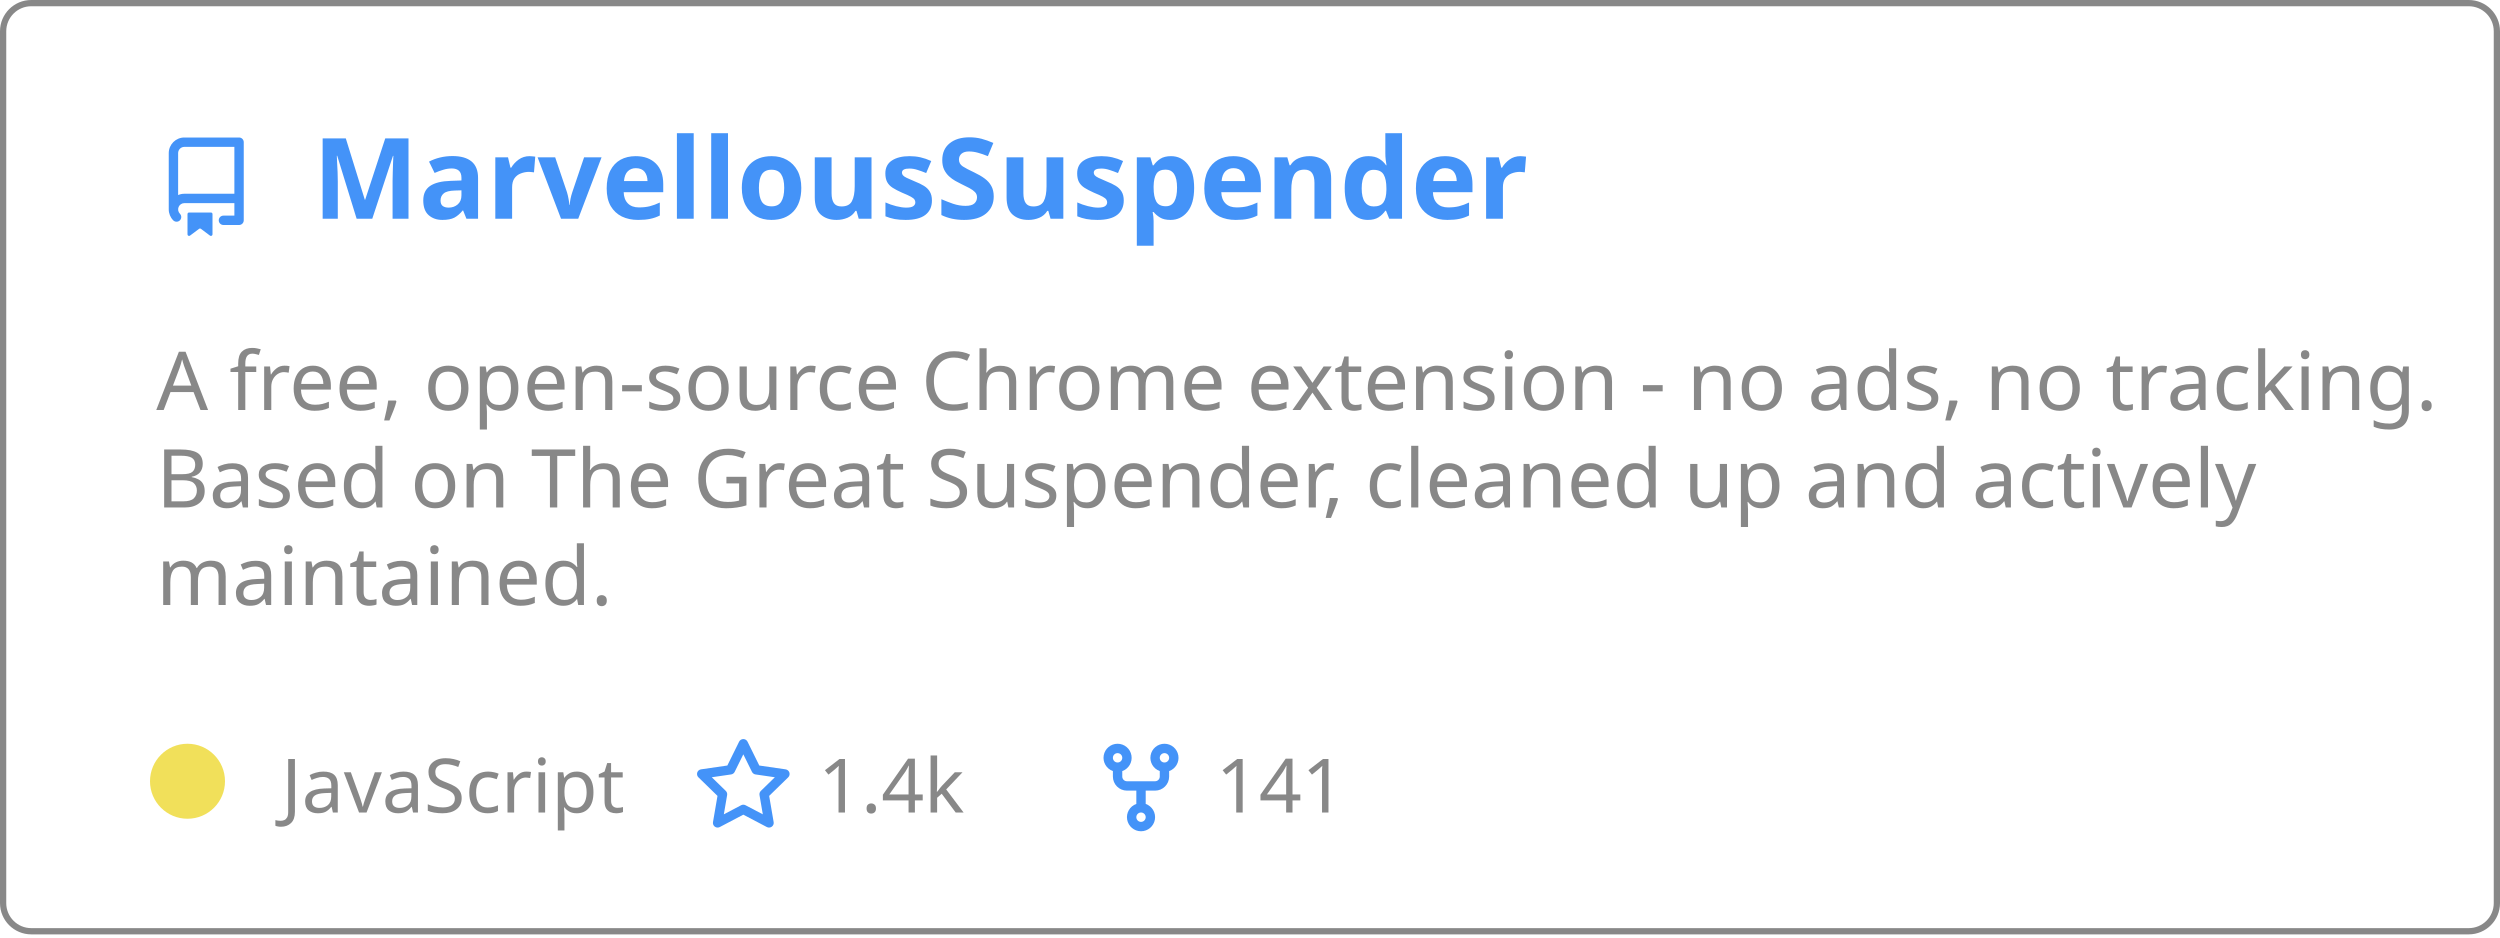
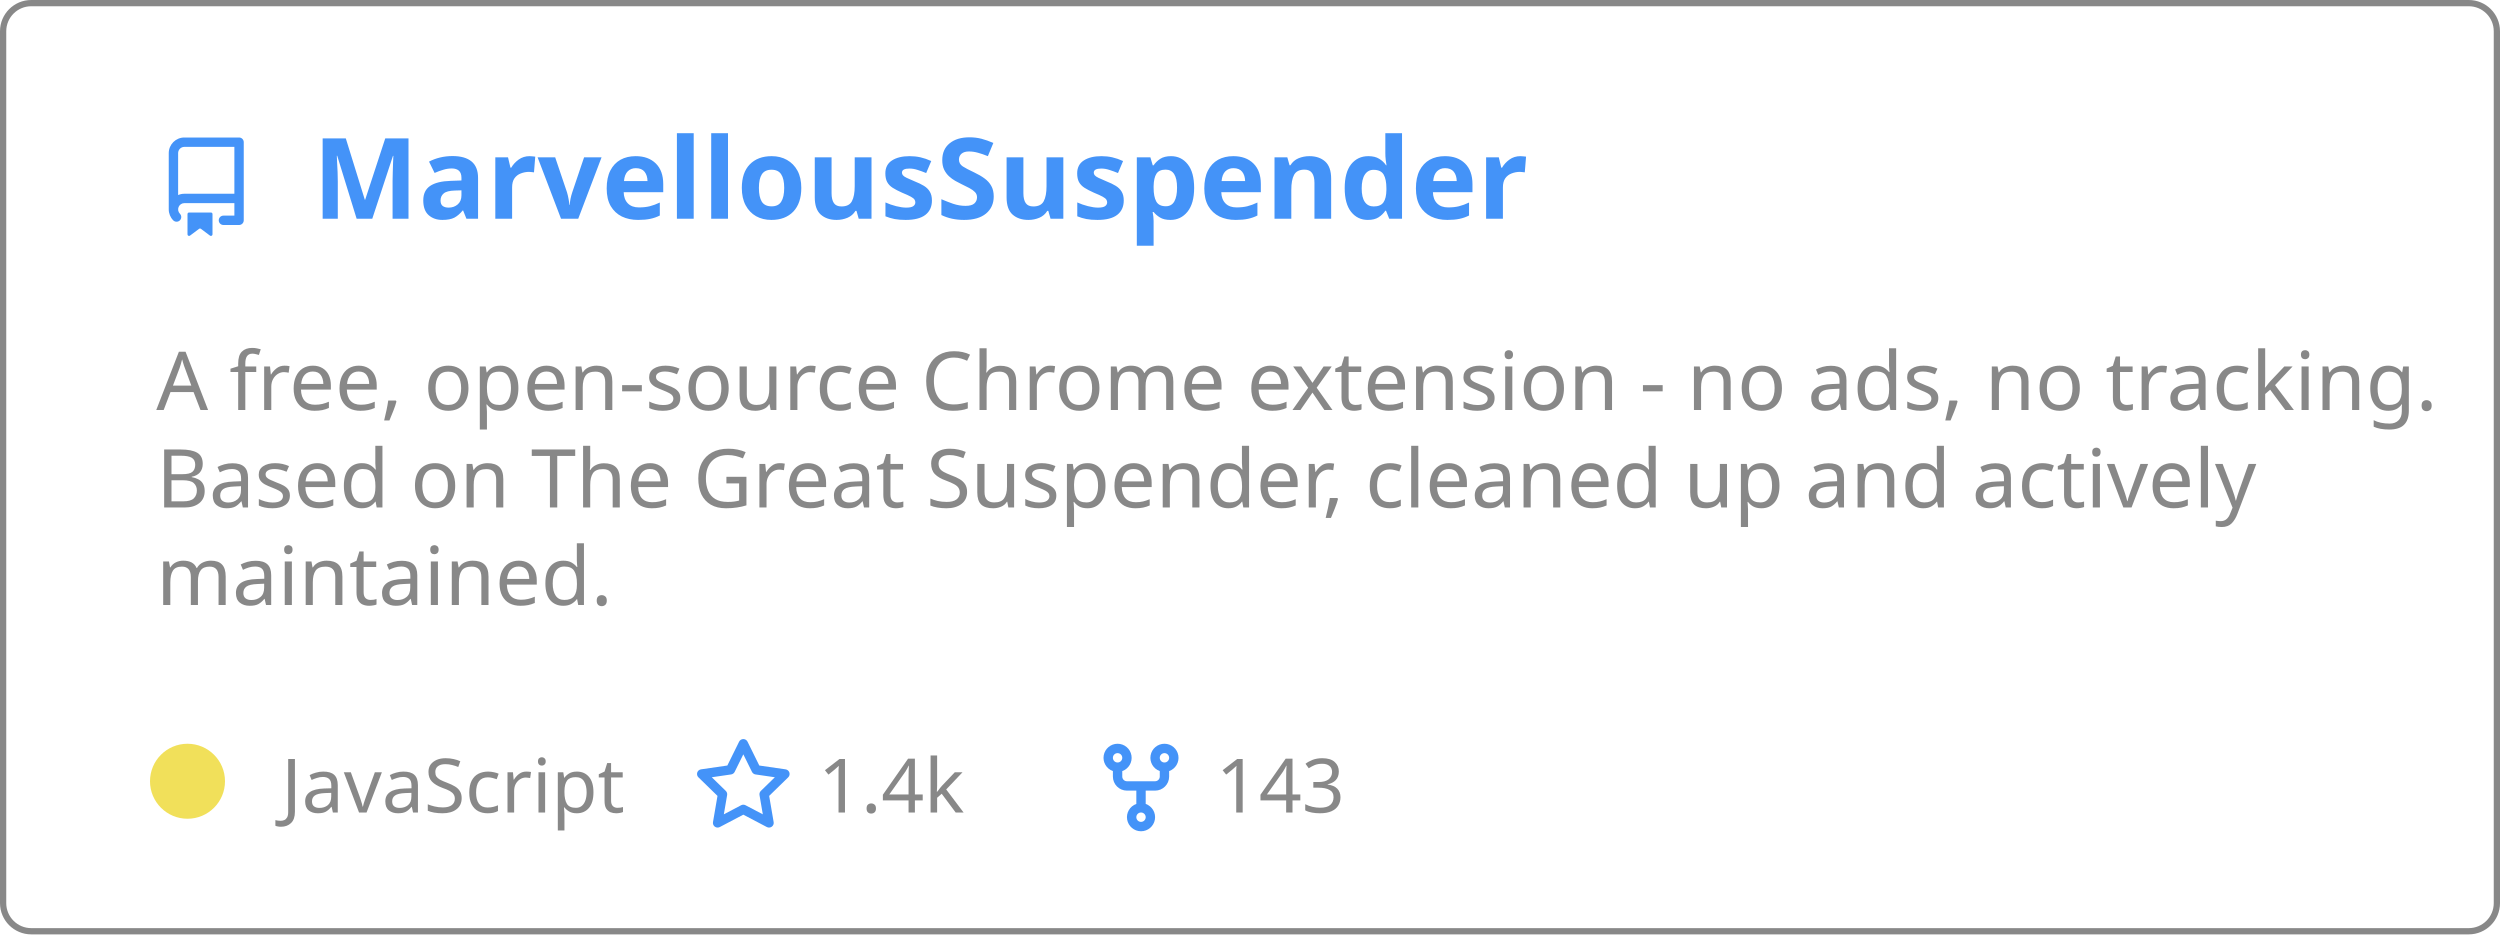
<svg xmlns="http://www.w3.org/2000/svg" width="400" height="150" viewBox="0 0 400 150" fill="none" role="img" aria-labelledby="descId">
  <style>
          .header {
            font: 600 18px 'Segoe UI', Ubuntu, Sans-Serif;
            fill: #4493F8;
            animation: fadeInAnimation 0.8s ease-in-out forwards;
          }
          @supports(-moz-appearance: auto) {
            /* Selector detects Firefox */
            .header { font-size: 15.5px; }
          }
          
    .description { font: 400 13px 'Segoe UI', Ubuntu, Sans-Serif; fill: #888888 }
    .gray { font: 400 12px 'Segoe UI', Ubuntu, Sans-Serif; fill: #888888 }
    .icon { fill: #4493F8 }
    .badge { font: 600 11px 'Segoe UI', Ubuntu, Sans-Serif; }
    .badge rect { opacity: 0.2 }
  

          
      /* Animations */
      @keyframes scaleInAnimation {
        from {
          transform: translate(-5px, 5px) scale(0);
        }
        to {
          transform: translate(-5px, 5px) scale(1);
        }
      }
      @keyframes fadeInAnimation {
        from {
          opacity: 0;
        }
        to {
          opacity: 1;
        }
      }
    
          * { animation-duration: 0s !important; animation-delay: 0s !important; }
        </style>
  <rect data-testid="card-bg" x="0.5" y="0.5" rx="4.5" height="99%" stroke="#888888" width="399" fill="#ffffff00" stroke-opacity="1" />
  <g data-testid="card-title" transform="translate(25, 35)">
    <g transform="translate(0, 0)">
      <svg class="icon" x="0" y="-13" viewBox="0 0 16 16" version="1.1" width="16" height="16">
        <path fill-rule="evenodd" d="M2 2.5A2.5 2.5 0 014.5 0h8.75a.75.75 0 01.75.75v12.5a.75.75 0 01-.75.75h-2.5a.75.75 0 110-1.5h1.75v-2h-8a1 1 0 00-.714 1.7.75.75 0 01-1.072 1.05A2.495 2.495 0 012 11.5v-9zm10.5-1V9h-8c-.356 0-.694.074-1 .208V2.5a1 1 0 011-1h8zM5 12.25v3.25a.25.25 0 00.4.2l1.45-1.087a.25.25 0 01.3 0L8.6 15.7a.25.25 0 00.4-.2v-3.25a.25.25 0 00-.25-.25h-3.5a.25.25 0 00-.25.25z" />
      </svg>
    </g>
    <g transform="translate(25, 0)">
      <text x="0" y="0" class="header" data-testid="header">MarvellousSuspender</text>
    </g>
  </g>
  <g data-testid="main-card-body" transform="translate(0, 55)">
    <text class="description" x="25" y="-5">
      <tspan dy="1.2em" x="25">A free, open-source Chrome extension - no ads, no tracking.</tspan>
      <tspan dy="1.2em" x="25">Based on The Great Suspender, cleaned up and actively</tspan>
      <tspan dy="1.2em" x="25">maintained.</tspan>
    </text>
    <g transform="translate(30, 75)">
      <g transform="translate(0, 0)">
        <g data-testid="primary-lang">
          <circle data-testid="lang-color" cx="0" cy="-5" r="6" fill="#f1e05a" />
          <text data-testid="lang-name" class="gray" x="15">JavaScript</text>
        </g>
      </g>
      <g transform="translate(80.93125, 0)">
        <g transform="translate(0, 0)">
          <svg class="icon" y="-12" viewBox="0 0 16 16" version="1.1" width="16" height="16">
            <path fill-rule="evenodd" d="M8 .25a.75.75 0 01.673.418l1.882 3.815 4.21.612a.75.75 0 01.416 1.279l-3.046 2.97.719 4.192a.75.75 0 01-1.088.791L8 12.347l-3.766 1.98a.75.75 0 01-1.088-.79l.72-4.194L.818 6.374a.75.75 0 01.416-1.28l4.21-.611L7.327.668A.75.75 0 018 .25zm0 2.445L6.615 5.5a.75.75 0 01-.564.41l-3.097.45 2.24 2.184a.75.75 0 01.216.664l-.528 3.084 2.769-1.456a.75.75 0 01.698 0l2.77 1.456-.53-3.084a.75.75 0 01.216-.664l2.24-2.183-3.096-.45a.75.75 0 01-.564-.41L8 2.694v.001z" />
          </svg>
        </g>
        <g transform="translate(20, 0)">
          <text data-testid="stargazers" class="gray">
        1.4k
      </text>
        </g>
      </g>
      <g transform="translate(144.5625, 0)">
        <g transform="translate(0, 0)">
          <svg class="icon" y="-12" viewBox="0 0 16 16" version="1.1" width="16" height="16">
            <path fill-rule="evenodd" d="M5 3.25a.75.75 0 11-1.5 0 .75.75 0 011.5 0zm0 2.122a2.25 2.25 0 10-1.5 0v.878A2.25 2.25 0 005.75 8.5h1.5v2.128a2.251 2.251 0 101.5 0V8.5h1.5a2.25 2.25 0 002.25-2.25v-.878a2.25 2.25 0 10-1.5 0v.878a.75.75 0 01-.75.75h-4.5A.75.75 0 015 6.25v-.878zm3.75 7.378a.75.75 0 11-1.5 0 .75.75 0 011.5 0zm3-8.75a.75.75 0 100-1.5.75.75 0 000 1.5z" />
          </svg>
        </g>
        <g transform="translate(20, 0)">
          <text data-testid="forkcount" class="gray">
-         141
+         143
      </text>
        </g>
      </g>
    </g>
  </g>
</svg>
